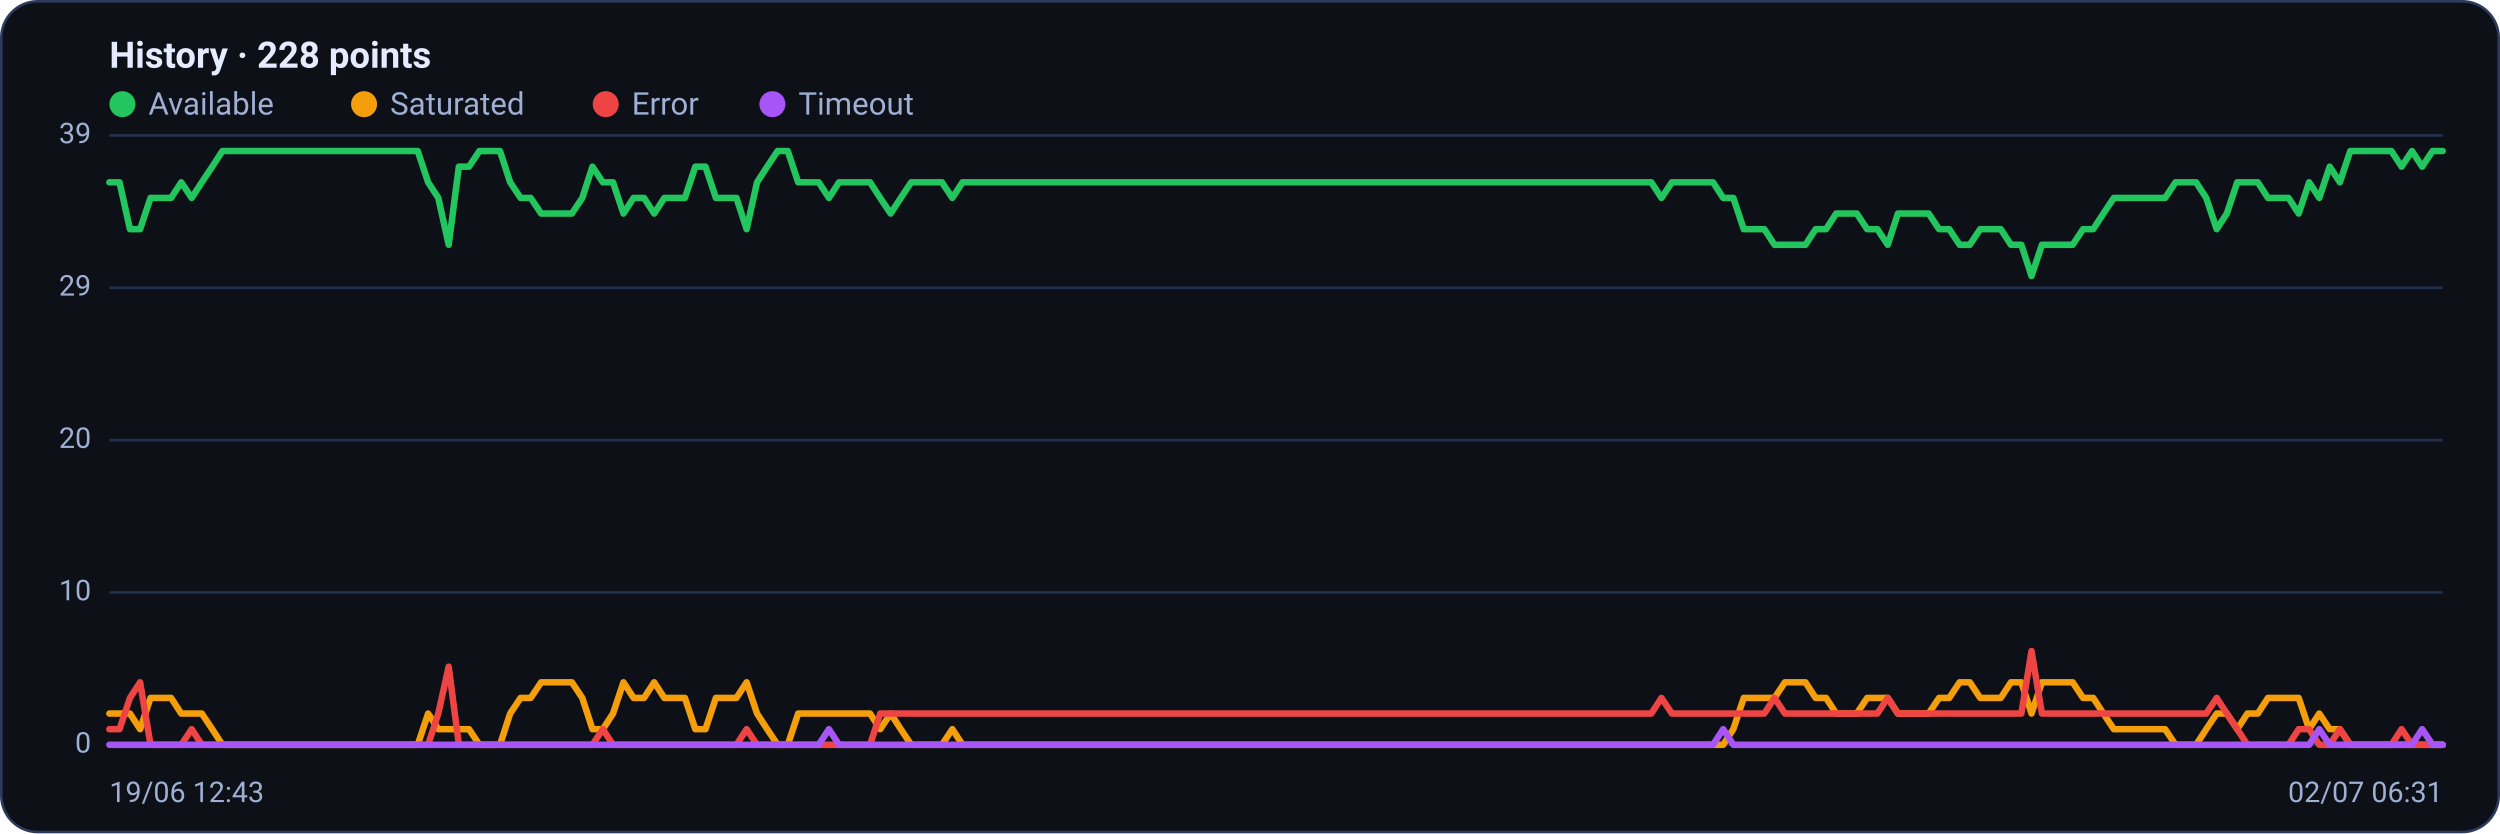
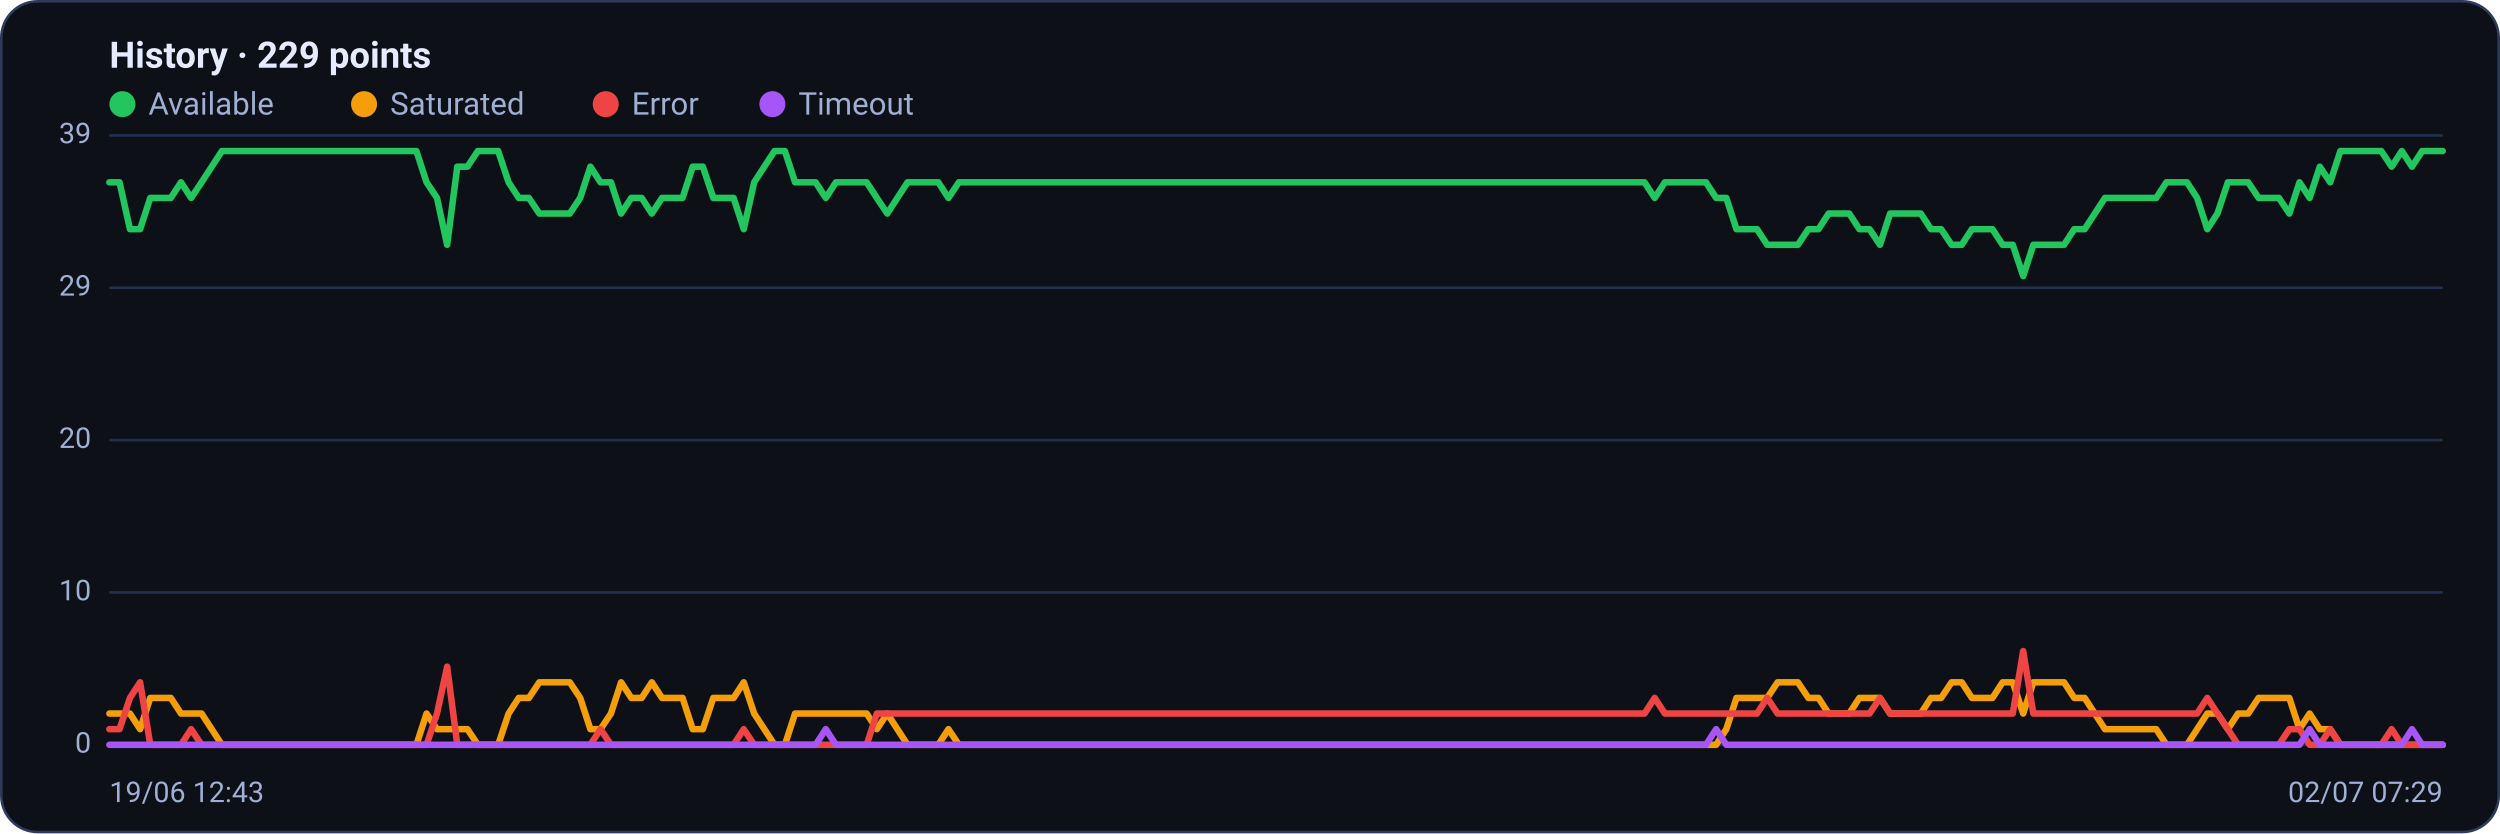
<svg xmlns="http://www.w3.org/2000/svg" viewBox="0 0 960 320" width="960" height="320" font-family="Segoe UI, system-ui, -apple-system, Roboto, Helvetica, Arial, sans-serif" role="img" aria-label="Availability history per region">
  <rect x="0.5" y="0.5" width="959" height="319" rx="14" fill="#0d1117" stroke="#2c3a5e" />
-   <text x="42" y="26" font-size="14" font-weight="600" fill="#e6ecff">History · 228 points</text>
+   <text x="42" y="26" font-size="14" font-weight="600" fill="#e6ecff">History · 229 points</text>
  <circle cx="47" cy="40" r="5" fill="#22c55e" />
  <text x="57" y="44" font-size="12" fill="#9fb0d4">Available</text>
  <circle cx="139.8" cy="40" r="5" fill="#f59e0b" />
  <text x="149.8" y="44" font-size="12" fill="#9fb0d4">Saturated</text>
  <circle cx="232.6" cy="40" r="5" fill="#ef4444" />
  <text x="242.6" y="44" font-size="12" fill="#9fb0d4">Error</text>
  <circle cx="296.6" cy="40" r="5" fill="#a855f7" />
  <text x="306.6" y="44" font-size="12" fill="#9fb0d4">Timeout</text>
  <line x1="42" y1="286.0" x2="938" y2="286.0" stroke="#21304f" stroke-width="1" />
  <text x="35" y="289.0" text-anchor="end" font-size="11" fill="#9fb0d4">0</text>
  <line x1="42" y1="227.5" x2="938" y2="227.5" stroke="#21304f" stroke-width="1" />
  <text x="35" y="230.5" text-anchor="end" font-size="11" fill="#9fb0d4">10</text>
  <line x1="42" y1="169.0" x2="938" y2="169.0" stroke="#21304f" stroke-width="1" />
  <text x="35" y="172.0" text-anchor="end" font-size="11" fill="#9fb0d4">20</text>
  <line x1="42" y1="110.5" x2="938" y2="110.5" stroke="#21304f" stroke-width="1" />
  <text x="35" y="113.5" text-anchor="end" font-size="11" fill="#9fb0d4">29</text>
  <line x1="42" y1="52.0" x2="938" y2="52.0" stroke="#21304f" stroke-width="1" />
  <text x="35" y="55.0" text-anchor="end" font-size="11" fill="#9fb0d4">39</text>
-   <polyline fill="none" stroke="#22c55e" stroke-width="2.5" stroke-linejoin="round" stroke-linecap="round" points="42.0,70.0 45.9,70.0 49.9,88.0 53.8,88.0 57.8,76.0 61.7,76.0 65.7,76.0 69.6,70.0 73.6,76.0 77.5,70.0 81.5,64.0 85.4,58.0 89.4,58.0 93.3,58.0 97.3,58.0 101.2,58.0 105.2,58.0 109.1,58.0 113.0,58.0 117.0,58.0 120.9,58.0 124.9,58.0 128.8,58.0 132.8,58.0 136.7,58.0 140.7,58.0 144.6,58.0 148.6,58.0 152.5,58.0 156.5,58.0 160.4,58.0 164.4,70.0 168.3,76.0 172.3,94.0 176.2,64.0 180.1,64.0 184.1,58.0 188.0,58.0 192.0,58.0 195.9,70.0 199.9,76.0 203.8,76.0 207.8,82.0 211.7,82.0 215.7,82.0 219.6,82.0 223.6,76.0 227.5,64.0 231.5,70.0 235.4,70.0 239.4,82.0 243.3,76.0 247.3,76.0 251.2,82.0 255.1,76.0 259.1,76.0 263.0,76.0 267.0,64.0 270.9,64.0 274.9,76.0 278.8,76.0 282.8,76.0 286.7,88.0 290.7,70.0 294.6,64.0 298.6,58.0 302.5,58.0 306.5,70.0 310.4,70.0 314.4,70.0 318.3,76.0 322.2,70.0 326.2,70.0 330.1,70.0 334.1,70.0 338.0,76.0 342.0,82.0 345.9,76.0 349.9,70.0 353.8,70.0 357.8,70.0 361.7,70.0 365.7,76.0 369.6,70.0 373.6,70.0 377.5,70.0 381.5,70.0 385.4,70.0 389.3,70.0 393.3,70.0 397.2,70.0 401.2,70.0 405.1,70.0 409.1,70.0 413.0,70.0 417.0,70.0 420.9,70.0 424.9,70.0 428.8,70.0 432.8,70.0 436.7,70.0 440.7,70.0 444.6,70.0 448.6,70.0 452.5,70.0 456.4,70.0 460.4,70.0 464.3,70.0 468.3,70.0 472.2,70.0 476.2,70.0 480.1,70.0 484.1,70.0 488.0,70.0 492.0,70.0 495.9,70.0 499.9,70.0 503.8,70.0 507.8,70.0 511.7,70.0 515.7,70.0 519.6,70.0 523.6,70.0 527.5,70.0 531.4,70.0 535.4,70.0 539.3,70.0 543.3,70.0 547.2,70.0 551.2,70.0 555.1,70.0 559.1,70.0 563.0,70.0 567.0,70.0 570.9,70.0 574.9,70.0 578.8,70.0 582.8,70.0 586.7,70.0 590.7,70.0 594.6,70.0 598.5,70.0 602.5,70.0 606.4,70.0 610.4,70.0 614.3,70.0 618.3,70.0 622.2,70.0 626.2,70.0 630.1,70.0 634.1,70.0 638.0,76.0 642.0,70.0 645.9,70.0 649.9,70.0 653.8,70.0 657.8,70.0 661.7,76.0 665.6,76.0 669.6,88.0 673.5,88.0 677.5,88.0 681.4,94.0 685.4,94.0 689.3,94.0 693.3,94.0 697.2,88.0 701.2,88.0 705.1,82.0 709.1,82.0 713.0,82.0 717.0,88.0 720.9,88.0 724.9,94.0 728.8,82.0 732.7,82.0 736.7,82.0 740.6,82.0 744.6,88.0 748.5,88.0 752.5,94.0 756.4,94.0 760.4,88.0 764.3,88.0 768.3,88.0 772.2,94.0 776.2,94.0 780.1,106.0 784.1,94.0 788.0,94.0 792.0,94.0 795.9,94.0 799.9,88.0 803.8,88.0 807.7,82.0 811.7,76.0 815.6,76.0 819.6,76.0 823.5,76.0 827.5,76.0 831.4,76.0 835.4,70.0 839.3,70.0 843.3,70.0 847.2,76.0 851.2,88.0 855.1,82.0 859.1,70.0 863.0,70.0 867.0,70.0 870.9,76.0 874.8,76.0 878.8,76.0 882.7,82.0 886.7,70.0 890.6,76.0 894.6,64.0 898.5,70.0 902.5,58.0 906.4,58.0 910.4,58.0 914.3,58.0 918.3,58.0 922.2,64.0 926.2,58.0 930.1,64.0 934.1,58.0 938.0,58.0" />
-   <polyline fill="none" stroke="#f59e0b" stroke-width="2.5" stroke-linejoin="round" stroke-linecap="round" points="42.0,274.0 45.9,274.0 49.9,274.0 53.8,280.0 57.8,268.0 61.7,268.0 65.7,268.0 69.6,274.0 73.6,274.0 77.5,274.0 81.5,280.0 85.4,286.0 89.4,286.0 93.3,286.0 97.3,286.0 101.2,286.0 105.2,286.0 109.1,286.0 113.0,286.0 117.0,286.0 120.9,286.0 124.9,286.0 128.8,286.0 132.8,286.0 136.7,286.0 140.7,286.0 144.6,286.0 148.6,286.0 152.5,286.0 156.5,286.0 160.4,286.0 164.4,274.0 168.3,280.0 172.3,280.0 176.2,280.0 180.1,280.0 184.1,286.0 188.0,286.0 192.0,286.0 195.9,274.0 199.9,268.0 203.8,268.0 207.8,262.0 211.7,262.0 215.7,262.0 219.6,262.0 223.6,268.0 227.5,280.0 231.5,280.0 235.4,274.0 239.4,262.0 243.3,268.0 247.3,268.0 251.2,262.0 255.1,268.0 259.1,268.0 263.0,268.0 267.0,280.0 270.9,280.0 274.9,268.0 278.8,268.0 282.8,268.0 286.7,262.0 290.7,274.0 294.6,280.0 298.6,286.0 302.5,286.0 306.5,274.0 310.4,274.0 314.4,274.0 318.3,274.0 322.2,274.0 326.2,274.0 330.1,274.0 334.1,274.0 338.0,280.0 342.0,274.0 345.9,280.0 349.9,286.0 353.8,286.0 357.8,286.0 361.7,286.0 365.7,280.0 369.6,286.0 373.6,286.0 377.5,286.0 381.5,286.0 385.4,286.0 389.3,286.0 393.3,286.0 397.2,286.0 401.2,286.0 405.1,286.0 409.1,286.0 413.0,286.0 417.0,286.0 420.9,286.0 424.9,286.0 428.8,286.0 432.8,286.0 436.7,286.0 440.7,286.0 444.6,286.0 448.6,286.0 452.5,286.0 456.4,286.0 460.4,286.0 464.3,286.0 468.3,286.0 472.2,286.0 476.2,286.0 480.1,286.0 484.1,286.0 488.0,286.0 492.0,286.0 495.9,286.0 499.9,286.0 503.8,286.0 507.8,286.0 511.7,286.0 515.7,286.0 519.6,286.0 523.6,286.0 527.5,286.0 531.4,286.0 535.4,286.0 539.3,286.0 543.3,286.0 547.2,286.0 551.2,286.0 555.1,286.0 559.1,286.0 563.0,286.0 567.0,286.0 570.9,286.0 574.9,286.0 578.8,286.0 582.8,286.0 586.7,286.0 590.7,286.0 594.6,286.0 598.5,286.0 602.5,286.0 606.4,286.0 610.4,286.0 614.3,286.0 618.3,286.0 622.2,286.0 626.2,286.0 630.1,286.0 634.1,286.0 638.0,286.0 642.0,286.0 645.9,286.0 649.9,286.0 653.8,286.0 657.8,286.0 661.7,286.0 665.6,280.0 669.6,268.0 673.5,268.0 677.5,268.0 681.4,268.0 685.4,262.0 689.3,262.0 693.3,262.0 697.2,268.0 701.2,268.0 705.1,274.0 709.1,274.0 713.0,274.0 717.0,268.0 720.9,268.0 724.9,268.0 728.8,274.0 732.7,274.0 736.7,274.0 740.6,274.0 744.6,268.0 748.5,268.0 752.5,262.0 756.4,262.0 760.4,268.0 764.3,268.0 768.3,268.0 772.2,262.0 776.2,262.0 780.1,274.0 784.1,262.0 788.0,262.0 792.0,262.0 795.9,262.0 799.9,268.0 803.8,268.0 807.7,274.0 811.7,280.0 815.6,280.0 819.6,280.0 823.5,280.0 827.5,280.0 831.4,280.0 835.4,286.0 839.3,286.0 843.3,286.0 847.2,280.0 851.2,274.0 855.1,274.0 859.1,280.0 863.0,274.0 867.0,274.0 870.9,268.0 874.8,268.0 878.8,268.0 882.7,268.0 886.7,280.0 890.6,274.0 894.6,280.0 898.5,280.0 902.5,286.0 906.4,286.0 910.4,286.0 914.3,286.0 918.3,286.0 922.2,286.0 926.2,286.0 930.1,286.0 934.1,286.0 938.0,286.0" />
-   <polyline fill="none" stroke="#ef4444" stroke-width="2.5" stroke-linejoin="round" stroke-linecap="round" points="42.0,280.0 45.9,280.0 49.9,268.0 53.8,262.0 57.8,286.0 61.7,286.0 65.7,286.0 69.6,286.0 73.6,280.0 77.5,286.0 81.5,286.0 85.4,286.0 89.4,286.0 93.3,286.0 97.3,286.0 101.2,286.0 105.2,286.0 109.1,286.0 113.0,286.0 117.0,286.0 120.9,286.0 124.9,286.0 128.8,286.0 132.8,286.0 136.7,286.0 140.7,286.0 144.6,286.0 148.6,286.0 152.5,286.0 156.5,286.0 160.4,286.0 164.4,286.0 168.3,274.0 172.3,256.0 176.2,286.0 180.1,286.0 184.1,286.0 188.0,286.0 192.0,286.0 195.9,286.0 199.9,286.0 203.8,286.0 207.8,286.0 211.7,286.0 215.7,286.0 219.6,286.0 223.6,286.0 227.5,286.0 231.5,280.0 235.4,286.0 239.4,286.0 243.3,286.0 247.3,286.0 251.2,286.0 255.1,286.0 259.1,286.0 263.0,286.0 267.0,286.0 270.9,286.0 274.9,286.0 278.8,286.0 282.8,286.0 286.7,280.0 290.7,286.0 294.6,286.0 298.6,286.0 302.5,286.0 306.5,286.0 310.4,286.0 314.4,286.0 318.3,286.0 322.2,286.0 326.2,286.0 330.1,286.0 334.1,286.0 338.0,274.0 342.0,274.0 345.9,274.0 349.9,274.0 353.8,274.0 357.8,274.0 361.7,274.0 365.7,274.0 369.6,274.0 373.6,274.0 377.5,274.0 381.5,274.0 385.4,274.0 389.3,274.0 393.3,274.0 397.2,274.0 401.2,274.0 405.1,274.0 409.1,274.0 413.0,274.0 417.0,274.0 420.9,274.0 424.9,274.0 428.8,274.0 432.8,274.0 436.7,274.0 440.7,274.0 444.6,274.0 448.6,274.0 452.5,274.0 456.4,274.0 460.4,274.0 464.3,274.0 468.3,274.0 472.2,274.0 476.2,274.0 480.1,274.0 484.1,274.0 488.0,274.0 492.0,274.0 495.9,274.0 499.9,274.0 503.8,274.0 507.8,274.0 511.7,274.0 515.7,274.0 519.6,274.0 523.6,274.0 527.5,274.0 531.4,274.0 535.4,274.0 539.3,274.0 543.3,274.0 547.2,274.0 551.2,274.0 555.1,274.0 559.1,274.0 563.0,274.0 567.0,274.0 570.9,274.0 574.9,274.0 578.8,274.0 582.8,274.0 586.7,274.0 590.7,274.0 594.6,274.0 598.5,274.0 602.5,274.0 606.4,274.0 610.4,274.0 614.3,274.0 618.3,274.0 622.2,274.0 626.2,274.0 630.1,274.0 634.1,274.0 638.0,268.0 642.0,274.0 645.9,274.0 649.9,274.0 653.8,274.0 657.8,274.0 661.7,274.0 665.6,274.0 669.6,274.0 673.5,274.0 677.5,274.0 681.4,268.0 685.4,274.0 689.3,274.0 693.3,274.0 697.2,274.0 701.2,274.0 705.1,274.0 709.1,274.0 713.0,274.0 717.0,274.0 720.9,274.0 724.9,268.0 728.8,274.0 732.7,274.0 736.7,274.0 740.6,274.0 744.6,274.0 748.5,274.0 752.5,274.0 756.4,274.0 760.4,274.0 764.3,274.0 768.3,274.0 772.2,274.0 776.2,274.0 780.1,250.0 784.1,274.0 788.0,274.0 792.0,274.0 795.9,274.0 799.9,274.0 803.8,274.0 807.7,274.0 811.7,274.0 815.6,274.0 819.6,274.0 823.5,274.0 827.5,274.0 831.4,274.0 835.4,274.0 839.3,274.0 843.3,274.0 847.2,274.0 851.2,268.0 855.1,274.0 859.1,280.0 863.0,286.0 867.0,286.0 870.9,286.0 874.8,286.0 878.8,286.0 882.7,280.0 886.7,280.0 890.6,286.0 894.6,286.0 898.5,280.0 902.5,286.0 906.4,286.0 910.4,286.0 914.3,286.0 918.3,286.0 922.2,280.0 926.2,286.0 930.1,286.0 934.1,286.0 938.0,286.0" />
-   <polyline fill="none" stroke="#a855f7" stroke-width="2.5" stroke-linejoin="round" stroke-linecap="round" points="42.0,286.0 45.9,286.0 49.9,286.0 53.8,286.0 57.8,286.0 61.7,286.0 65.7,286.0 69.6,286.0 73.6,286.0 77.5,286.0 81.5,286.0 85.4,286.0 89.4,286.0 93.3,286.0 97.3,286.0 101.2,286.0 105.2,286.0 109.1,286.0 113.0,286.0 117.0,286.0 120.9,286.0 124.9,286.0 128.8,286.0 132.8,286.0 136.7,286.0 140.7,286.0 144.6,286.0 148.6,286.0 152.5,286.0 156.5,286.0 160.4,286.0 164.4,286.0 168.3,286.0 172.3,286.0 176.2,286.0 180.1,286.0 184.1,286.0 188.0,286.0 192.0,286.0 195.9,286.0 199.9,286.0 203.8,286.0 207.8,286.0 211.7,286.0 215.7,286.0 219.6,286.0 223.6,286.0 227.5,286.0 231.5,286.0 235.4,286.0 239.4,286.0 243.3,286.0 247.3,286.0 251.2,286.0 255.1,286.0 259.1,286.0 263.0,286.0 267.0,286.0 270.9,286.0 274.9,286.0 278.8,286.0 282.8,286.0 286.7,286.0 290.7,286.0 294.6,286.0 298.6,286.0 302.5,286.0 306.5,286.0 310.4,286.0 314.4,286.0 318.3,280.0 322.2,286.0 326.2,286.0 330.1,286.0 334.1,286.0 338.0,286.0 342.0,286.0 345.9,286.0 349.9,286.0 353.8,286.0 357.8,286.0 361.7,286.0 365.7,286.0 369.6,286.0 373.6,286.0 377.5,286.0 381.5,286.0 385.4,286.0 389.3,286.0 393.3,286.0 397.2,286.0 401.2,286.0 405.1,286.0 409.1,286.0 413.0,286.0 417.0,286.0 420.9,286.0 424.9,286.0 428.8,286.0 432.8,286.0 436.7,286.0 440.7,286.0 444.6,286.0 448.6,286.0 452.5,286.0 456.4,286.0 460.4,286.0 464.3,286.0 468.3,286.0 472.2,286.0 476.2,286.0 480.1,286.0 484.1,286.0 488.0,286.0 492.0,286.0 495.9,286.0 499.9,286.0 503.8,286.0 507.8,286.0 511.7,286.0 515.7,286.0 519.6,286.0 523.6,286.0 527.5,286.0 531.4,286.0 535.4,286.0 539.3,286.0 543.3,286.0 547.2,286.0 551.2,286.0 555.1,286.0 559.1,286.0 563.0,286.0 567.0,286.0 570.9,286.0 574.9,286.0 578.8,286.0 582.8,286.0 586.7,286.0 590.7,286.0 594.6,286.0 598.5,286.0 602.5,286.0 606.4,286.0 610.4,286.0 614.3,286.0 618.3,286.0 622.2,286.0 626.2,286.0 630.1,286.0 634.1,286.0 638.0,286.0 642.0,286.0 645.9,286.0 649.9,286.0 653.8,286.0 657.8,286.0 661.7,280.0 665.6,286.0 669.6,286.0 673.5,286.0 677.5,286.0 681.4,286.0 685.4,286.0 689.3,286.0 693.3,286.0 697.2,286.0 701.2,286.0 705.1,286.0 709.1,286.0 713.0,286.0 717.0,286.0 720.9,286.0 724.9,286.0 728.8,286.0 732.7,286.0 736.7,286.0 740.6,286.0 744.6,286.0 748.5,286.0 752.5,286.0 756.4,286.0 760.4,286.0 764.3,286.0 768.3,286.0 772.2,286.0 776.2,286.0 780.1,286.0 784.1,286.0 788.0,286.0 792.0,286.0 795.9,286.0 799.9,286.0 803.8,286.0 807.7,286.0 811.7,286.0 815.6,286.0 819.6,286.0 823.5,286.0 827.5,286.0 831.4,286.0 835.4,286.0 839.3,286.0 843.3,286.0 847.2,286.0 851.2,286.0 855.1,286.0 859.1,286.0 863.0,286.0 867.0,286.0 870.9,286.0 874.8,286.0 878.8,286.0 882.7,286.0 886.7,286.0 890.6,280.0 894.6,286.0 898.5,286.0 902.5,286.0 906.4,286.0 910.4,286.0 914.3,286.0 918.3,286.0 922.2,286.0 926.2,286.0 930.1,280.0 934.1,286.0 938.0,286.0" />
+   <polyline fill="none" stroke="#22c55e" stroke-width="2.5" stroke-linejoin="round" stroke-linecap="round" points="42.0,70.0 45.9,70.0 49.9,88.0 53.8,88.0 57.7,76.0 61.6,76.0 65.6,76.0 69.5,70.0 73.4,76.0 77.4,70.0 81.3,64.0 85.2,58.0 89.2,58.0 93.1,58.0 97.0,58.0 100.9,58.0 104.9,58.0 108.8,58.0 112.7,58.0 116.7,58.0 120.6,58.0 124.5,58.0 128.5,58.0 132.4,58.0 136.3,58.0 140.2,58.0 144.2,58.0 148.1,58.0 152.0,58.0 156.0,58.0 159.9,58.0 163.8,70.0 167.8,76.0 171.7,94.0 175.6,64.0 179.5,64.0 183.5,58.0 187.4,58.0 191.3,58.0 195.3,70.0 199.2,76.0 203.1,76.0 207.1,82.0 211.0,82.0 214.9,82.0 218.8,82.0 222.8,76.0 226.7,64.0 230.6,70.0 234.6,70.0 238.5,82.0 242.4,76.0 246.4,76.0 250.3,82.0 254.2,76.0 258.1,76.0 262.1,76.0 266.0,64.0 269.9,64.0 273.9,76.0 277.8,76.0 281.7,76.0 285.6,88.0 289.6,70.0 293.5,64.0 297.4,58.0 301.4,58.0 305.3,70.0 309.2,70.0 313.2,70.0 317.1,76.0 321.0,70.0 324.9,70.0 328.9,70.0 332.8,70.0 336.7,76.0 340.7,82.0 344.6,76.0 348.5,70.0 352.5,70.0 356.4,70.0 360.3,70.0 364.2,76.0 368.2,70.0 372.1,70.0 376.0,70.0 380.0,70.0 383.9,70.0 387.8,70.0 391.8,70.0 395.7,70.0 399.6,70.0 403.5,70.0 407.5,70.0 411.4,70.0 415.3,70.0 419.3,70.0 423.2,70.0 427.1,70.0 431.1,70.0 435.0,70.0 438.9,70.0 442.8,70.0 446.8,70.0 450.7,70.0 454.6,70.0 458.6,70.0 462.5,70.0 466.4,70.0 470.4,70.0 474.3,70.0 478.2,70.0 482.1,70.0 486.1,70.0 490.0,70.0 493.9,70.0 497.9,70.0 501.8,70.0 505.7,70.0 509.6,70.0 513.6,70.0 517.5,70.0 521.4,70.0 525.4,70.0 529.3,70.0 533.2,70.0 537.2,70.0 541.1,70.0 545.0,70.0 548.9,70.0 552.9,70.0 556.8,70.0 560.7,70.0 564.7,70.0 568.6,70.0 572.5,70.0 576.5,70.0 580.4,70.0 584.3,70.0 588.2,70.0 592.2,70.0 596.1,70.0 600.0,70.0 604.0,70.0 607.9,70.0 611.8,70.0 615.8,70.0 619.7,70.0 623.6,70.0 627.5,70.0 631.5,70.0 635.4,76.0 639.3,70.0 643.3,70.0 647.2,70.0 651.1,70.0 655.1,70.0 659.0,76.0 662.9,76.0 666.8,88.0 670.8,88.0 674.7,88.0 678.6,94.0 682.6,94.0 686.5,94.0 690.4,94.0 694.4,88.0 698.3,88.0 702.2,82.0 706.1,82.0 710.1,82.0 714.0,88.0 717.9,88.0 721.9,94.0 725.8,82.0 729.7,82.0 733.6,82.0 737.6,82.0 741.5,88.0 745.4,88.0 749.4,94.0 753.3,94.0 757.2,88.0 761.2,88.0 765.1,88.0 769.0,94.0 772.9,94.0 776.9,106.0 780.8,94.0 784.7,94.0 788.7,94.0 792.6,94.0 796.5,88.0 800.5,88.0 804.4,82.0 808.3,76.0 812.2,76.0 816.2,76.0 820.1,76.0 824.0,76.0 828.0,76.0 831.9,70.0 835.8,70.0 839.8,70.0 843.7,76.0 847.6,88.0 851.5,82.0 855.5,70.0 859.4,70.0 863.3,70.0 867.3,76.0 871.2,76.0 875.1,76.0 879.1,82.0 883.0,70.0 886.9,76.0 890.8,64.0 894.8,70.0 898.7,58.0 902.6,58.0 906.6,58.0 910.5,58.0 914.4,58.0 918.4,64.0 922.3,58.0 926.2,64.0 930.1,58.0 934.1,58.0 938.0,58.0" />
+   <polyline fill="none" stroke="#f59e0b" stroke-width="2.5" stroke-linejoin="round" stroke-linecap="round" points="42.0,274.0 45.9,274.0 49.9,274.0 53.8,280.0 57.7,268.0 61.6,268.0 65.6,268.0 69.5,274.0 73.4,274.0 77.4,274.0 81.3,280.0 85.2,286.0 89.2,286.0 93.1,286.0 97.0,286.0 100.9,286.0 104.9,286.0 108.8,286.0 112.7,286.0 116.7,286.0 120.6,286.0 124.5,286.0 128.5,286.0 132.4,286.0 136.3,286.0 140.2,286.0 144.2,286.0 148.1,286.0 152.0,286.0 156.0,286.0 159.9,286.0 163.8,274.0 167.8,280.0 171.7,280.0 175.6,280.0 179.5,280.0 183.5,286.0 187.4,286.0 191.3,286.0 195.3,274.0 199.2,268.0 203.1,268.0 207.1,262.0 211.0,262.0 214.9,262.0 218.8,262.0 222.8,268.0 226.7,280.0 230.6,280.0 234.6,274.0 238.5,262.0 242.4,268.0 246.4,268.0 250.3,262.0 254.2,268.0 258.1,268.0 262.1,268.0 266.0,280.0 269.9,280.0 273.9,268.0 277.8,268.0 281.7,268.0 285.6,262.0 289.6,274.0 293.5,280.0 297.4,286.0 301.4,286.0 305.3,274.0 309.2,274.0 313.2,274.0 317.1,274.0 321.0,274.0 324.9,274.0 328.9,274.0 332.8,274.0 336.7,280.0 340.7,274.0 344.6,280.0 348.5,286.0 352.5,286.0 356.4,286.0 360.3,286.0 364.2,280.0 368.2,286.0 372.1,286.0 376.0,286.0 380.0,286.0 383.9,286.0 387.8,286.0 391.8,286.0 395.7,286.0 399.6,286.0 403.5,286.0 407.5,286.0 411.4,286.0 415.3,286.0 419.3,286.0 423.2,286.0 427.1,286.0 431.1,286.0 435.0,286.0 438.9,286.0 442.8,286.0 446.8,286.0 450.7,286.0 454.6,286.0 458.6,286.0 462.5,286.0 466.4,286.0 470.4,286.0 474.3,286.0 478.2,286.0 482.1,286.0 486.1,286.0 490.0,286.0 493.9,286.0 497.9,286.0 501.8,286.0 505.7,286.0 509.6,286.0 513.6,286.0 517.5,286.0 521.4,286.0 525.4,286.0 529.3,286.0 533.2,286.0 537.2,286.0 541.1,286.0 545.0,286.0 548.9,286.0 552.9,286.0 556.8,286.0 560.7,286.0 564.7,286.0 568.6,286.0 572.5,286.0 576.5,286.0 580.4,286.0 584.3,286.0 588.2,286.0 592.2,286.0 596.1,286.0 600.0,286.0 604.0,286.0 607.9,286.0 611.8,286.0 615.8,286.0 619.7,286.0 623.6,286.0 627.5,286.0 631.5,286.0 635.4,286.0 639.3,286.0 643.3,286.0 647.2,286.0 651.1,286.0 655.1,286.0 659.0,286.0 662.9,280.0 666.8,268.0 670.8,268.0 674.7,268.0 678.6,268.0 682.6,262.0 686.5,262.0 690.4,262.0 694.4,268.0 698.3,268.0 702.2,274.0 706.1,274.0 710.1,274.0 714.0,268.0 717.9,268.0 721.9,268.0 725.8,274.0 729.7,274.0 733.6,274.0 737.6,274.0 741.5,268.0 745.4,268.0 749.4,262.0 753.3,262.0 757.2,268.0 761.2,268.0 765.1,268.0 769.0,262.0 772.9,262.0 776.9,274.0 780.8,262.0 784.7,262.0 788.7,262.0 792.6,262.0 796.5,268.0 800.5,268.0 804.4,274.0 808.3,280.0 812.2,280.0 816.2,280.0 820.1,280.0 824.0,280.0 828.0,280.0 831.9,286.0 835.8,286.0 839.8,286.0 843.7,280.0 847.6,274.0 851.5,274.0 855.5,280.0 859.4,274.0 863.3,274.0 867.3,268.0 871.2,268.0 875.1,268.0 879.1,268.0 883.0,280.0 886.9,274.0 890.8,280.0 894.8,280.0 898.7,286.0 902.6,286.0 906.6,286.0 910.5,286.0 914.4,286.0 918.4,286.0 922.3,286.0 926.2,286.0 930.1,286.0 934.1,286.0 938.0,286.0" />
+   <polyline fill="none" stroke="#ef4444" stroke-width="2.5" stroke-linejoin="round" stroke-linecap="round" points="42.0,280.0 45.9,280.0 49.9,268.0 53.8,262.0 57.7,286.0 61.6,286.0 65.6,286.0 69.5,286.0 73.4,280.0 77.4,286.0 81.3,286.0 85.2,286.0 89.2,286.0 93.1,286.0 97.0,286.0 100.9,286.0 104.9,286.0 108.8,286.0 112.7,286.0 116.7,286.0 120.6,286.0 124.5,286.0 128.5,286.0 132.4,286.0 136.3,286.0 140.2,286.0 144.2,286.0 148.1,286.0 152.0,286.0 156.0,286.0 159.9,286.0 163.8,286.0 167.8,274.0 171.7,256.0 175.6,286.0 179.5,286.0 183.5,286.0 187.4,286.0 191.3,286.0 195.3,286.0 199.2,286.0 203.1,286.0 207.1,286.0 211.0,286.0 214.9,286.0 218.8,286.0 222.8,286.0 226.7,286.0 230.6,280.0 234.6,286.0 238.5,286.0 242.4,286.0 246.4,286.0 250.3,286.0 254.2,286.0 258.1,286.0 262.1,286.0 266.0,286.0 269.9,286.0 273.9,286.0 277.8,286.0 281.7,286.0 285.6,280.0 289.6,286.0 293.5,286.0 297.4,286.0 301.4,286.0 305.3,286.0 309.2,286.0 313.2,286.0 317.1,286.0 321.0,286.0 324.9,286.0 328.9,286.0 332.8,286.0 336.7,274.0 340.7,274.0 344.6,274.0 348.5,274.0 352.5,274.0 356.4,274.0 360.3,274.0 364.2,274.0 368.2,274.0 372.1,274.0 376.0,274.0 380.0,274.0 383.9,274.0 387.8,274.0 391.8,274.0 395.7,274.0 399.6,274.0 403.5,274.0 407.5,274.0 411.4,274.0 415.3,274.0 419.3,274.0 423.2,274.0 427.1,274.0 431.1,274.0 435.0,274.0 438.9,274.0 442.8,274.0 446.8,274.0 450.7,274.0 454.6,274.0 458.6,274.0 462.5,274.0 466.4,274.0 470.4,274.0 474.3,274.0 478.2,274.0 482.1,274.0 486.1,274.0 490.0,274.0 493.9,274.0 497.9,274.0 501.8,274.0 505.7,274.0 509.6,274.0 513.6,274.0 517.5,274.0 521.4,274.0 525.4,274.0 529.3,274.0 533.2,274.0 537.2,274.0 541.1,274.0 545.0,274.0 548.9,274.0 552.9,274.0 556.8,274.0 560.7,274.0 564.7,274.0 568.6,274.0 572.5,274.0 576.5,274.0 580.4,274.0 584.3,274.0 588.2,274.0 592.2,274.0 596.1,274.0 600.0,274.0 604.0,274.0 607.9,274.0 611.8,274.0 615.8,274.0 619.7,274.0 623.6,274.0 627.5,274.0 631.5,274.0 635.4,268.0 639.3,274.0 643.3,274.0 647.2,274.0 651.1,274.0 655.1,274.0 659.0,274.0 662.9,274.0 666.8,274.0 670.8,274.0 674.7,274.0 678.6,268.0 682.6,274.0 686.5,274.0 690.4,274.0 694.4,274.0 698.3,274.0 702.2,274.0 706.1,274.0 710.1,274.0 714.0,274.0 717.9,274.0 721.9,268.0 725.8,274.0 729.7,274.0 733.6,274.0 737.6,274.0 741.5,274.0 745.4,274.0 749.4,274.0 753.3,274.0 757.2,274.0 761.2,274.0 765.1,274.0 769.0,274.0 772.9,274.0 776.9,250.0 780.8,274.0 784.7,274.0 788.7,274.0 792.6,274.0 796.5,274.0 800.5,274.0 804.4,274.0 808.3,274.0 812.2,274.0 816.2,274.0 820.1,274.0 824.0,274.0 828.0,274.0 831.9,274.0 835.8,274.0 839.8,274.0 843.7,274.0 847.6,268.0 851.5,274.0 855.5,280.0 859.4,286.0 863.3,286.0 867.3,286.0 871.2,286.0 875.1,286.0 879.1,280.0 883.0,280.0 886.9,286.0 890.8,286.0 894.8,280.0 898.7,286.0 902.6,286.0 906.6,286.0 910.5,286.0 914.4,286.0 918.4,280.0 922.3,286.0 926.2,286.0 930.1,286.0 934.1,286.0 938.0,286.0" />
+   <polyline fill="none" stroke="#a855f7" stroke-width="2.5" stroke-linejoin="round" stroke-linecap="round" points="42.0,286.0 45.9,286.0 49.9,286.0 53.8,286.0 57.7,286.0 61.6,286.0 65.6,286.0 69.5,286.0 73.4,286.0 77.4,286.0 81.3,286.0 85.2,286.0 89.2,286.0 93.1,286.0 97.0,286.0 100.9,286.0 104.9,286.0 108.8,286.0 112.7,286.0 116.7,286.0 120.6,286.0 124.5,286.0 128.5,286.0 132.4,286.0 136.3,286.0 140.2,286.0 144.2,286.0 148.1,286.0 152.0,286.0 156.0,286.0 159.9,286.0 163.8,286.0 167.8,286.0 171.7,286.0 175.6,286.0 179.5,286.0 183.5,286.0 187.4,286.0 191.3,286.0 195.3,286.0 199.2,286.0 203.1,286.0 207.1,286.0 211.0,286.0 214.9,286.0 218.8,286.0 222.8,286.0 226.7,286.0 230.6,286.0 234.6,286.0 238.5,286.0 242.4,286.0 246.4,286.0 250.3,286.0 254.2,286.0 258.1,286.0 262.1,286.0 266.0,286.0 269.9,286.0 273.9,286.0 277.8,286.0 281.7,286.0 285.6,286.0 289.6,286.0 293.5,286.0 297.4,286.0 301.4,286.0 305.3,286.0 309.2,286.0 313.2,286.0 317.1,280.0 321.0,286.0 324.9,286.0 328.9,286.0 332.8,286.0 336.7,286.0 340.7,286.0 344.6,286.0 348.5,286.0 352.5,286.0 356.4,286.0 360.3,286.0 364.2,286.0 368.2,286.0 372.1,286.0 376.0,286.0 380.0,286.0 383.9,286.0 387.8,286.0 391.8,286.0 395.7,286.0 399.6,286.0 403.5,286.0 407.5,286.0 411.4,286.0 415.3,286.0 419.3,286.0 423.2,286.0 427.1,286.0 431.1,286.0 435.0,286.0 438.9,286.0 442.8,286.0 446.8,286.0 450.7,286.0 454.6,286.0 458.6,286.0 462.5,286.0 466.4,286.0 470.4,286.0 474.3,286.0 478.2,286.0 482.1,286.0 486.1,286.0 490.0,286.0 493.9,286.0 497.9,286.0 501.8,286.0 505.7,286.0 509.6,286.0 513.6,286.0 517.5,286.0 521.4,286.0 525.4,286.0 529.3,286.0 533.2,286.0 537.2,286.0 541.1,286.0 545.0,286.0 548.9,286.0 552.9,286.0 556.8,286.0 560.7,286.0 564.7,286.0 568.6,286.0 572.5,286.0 576.5,286.0 580.4,286.0 584.3,286.0 588.2,286.0 592.2,286.0 596.1,286.0 600.0,286.0 604.0,286.0 607.9,286.0 611.8,286.0 615.8,286.0 619.7,286.0 623.6,286.0 627.5,286.0 631.5,286.0 635.4,286.0 639.3,286.0 643.3,286.0 647.2,286.0 651.1,286.0 655.1,286.0 659.0,280.0 662.9,286.0 666.8,286.0 670.8,286.0 674.7,286.0 678.6,286.0 682.6,286.0 686.5,286.0 690.4,286.0 694.4,286.0 698.3,286.0 702.2,286.0 706.1,286.0 710.1,286.0 714.0,286.0 717.9,286.0 721.9,286.0 725.8,286.0 729.7,286.0 733.6,286.0 737.6,286.0 741.5,286.0 745.4,286.0 749.4,286.0 753.3,286.0 757.2,286.0 761.2,286.0 765.1,286.0 769.0,286.0 772.9,286.0 776.9,286.0 780.8,286.0 784.7,286.0 788.7,286.0 792.6,286.0 796.5,286.0 800.5,286.0 804.4,286.0 808.3,286.0 812.2,286.0 816.2,286.0 820.1,286.0 824.0,286.0 828.0,286.0 831.9,286.0 835.8,286.0 839.8,286.0 843.7,286.0 847.6,286.0 851.5,286.0 855.5,286.0 859.4,286.0 863.3,286.0 867.3,286.0 871.2,286.0 875.1,286.0 879.1,286.0 883.0,286.0 886.9,280.0 890.8,286.0 894.8,286.0 898.7,286.0 902.6,286.0 906.6,286.0 910.5,286.0 914.4,286.0 918.4,286.0 922.3,286.0 926.2,280.0 930.1,286.0 934.1,286.0 938.0,286.0" />
  <text x="42" y="308" font-size="11" fill="#9fb0d4">19/06 12:43</text>
-   <text x="938" y="308" text-anchor="end" font-size="11" fill="#9fb0d4">02/07 06:31</text>
+   <text x="938" y="308" text-anchor="end" font-size="11" fill="#9fb0d4">02/07 07:29</text>
</svg>
